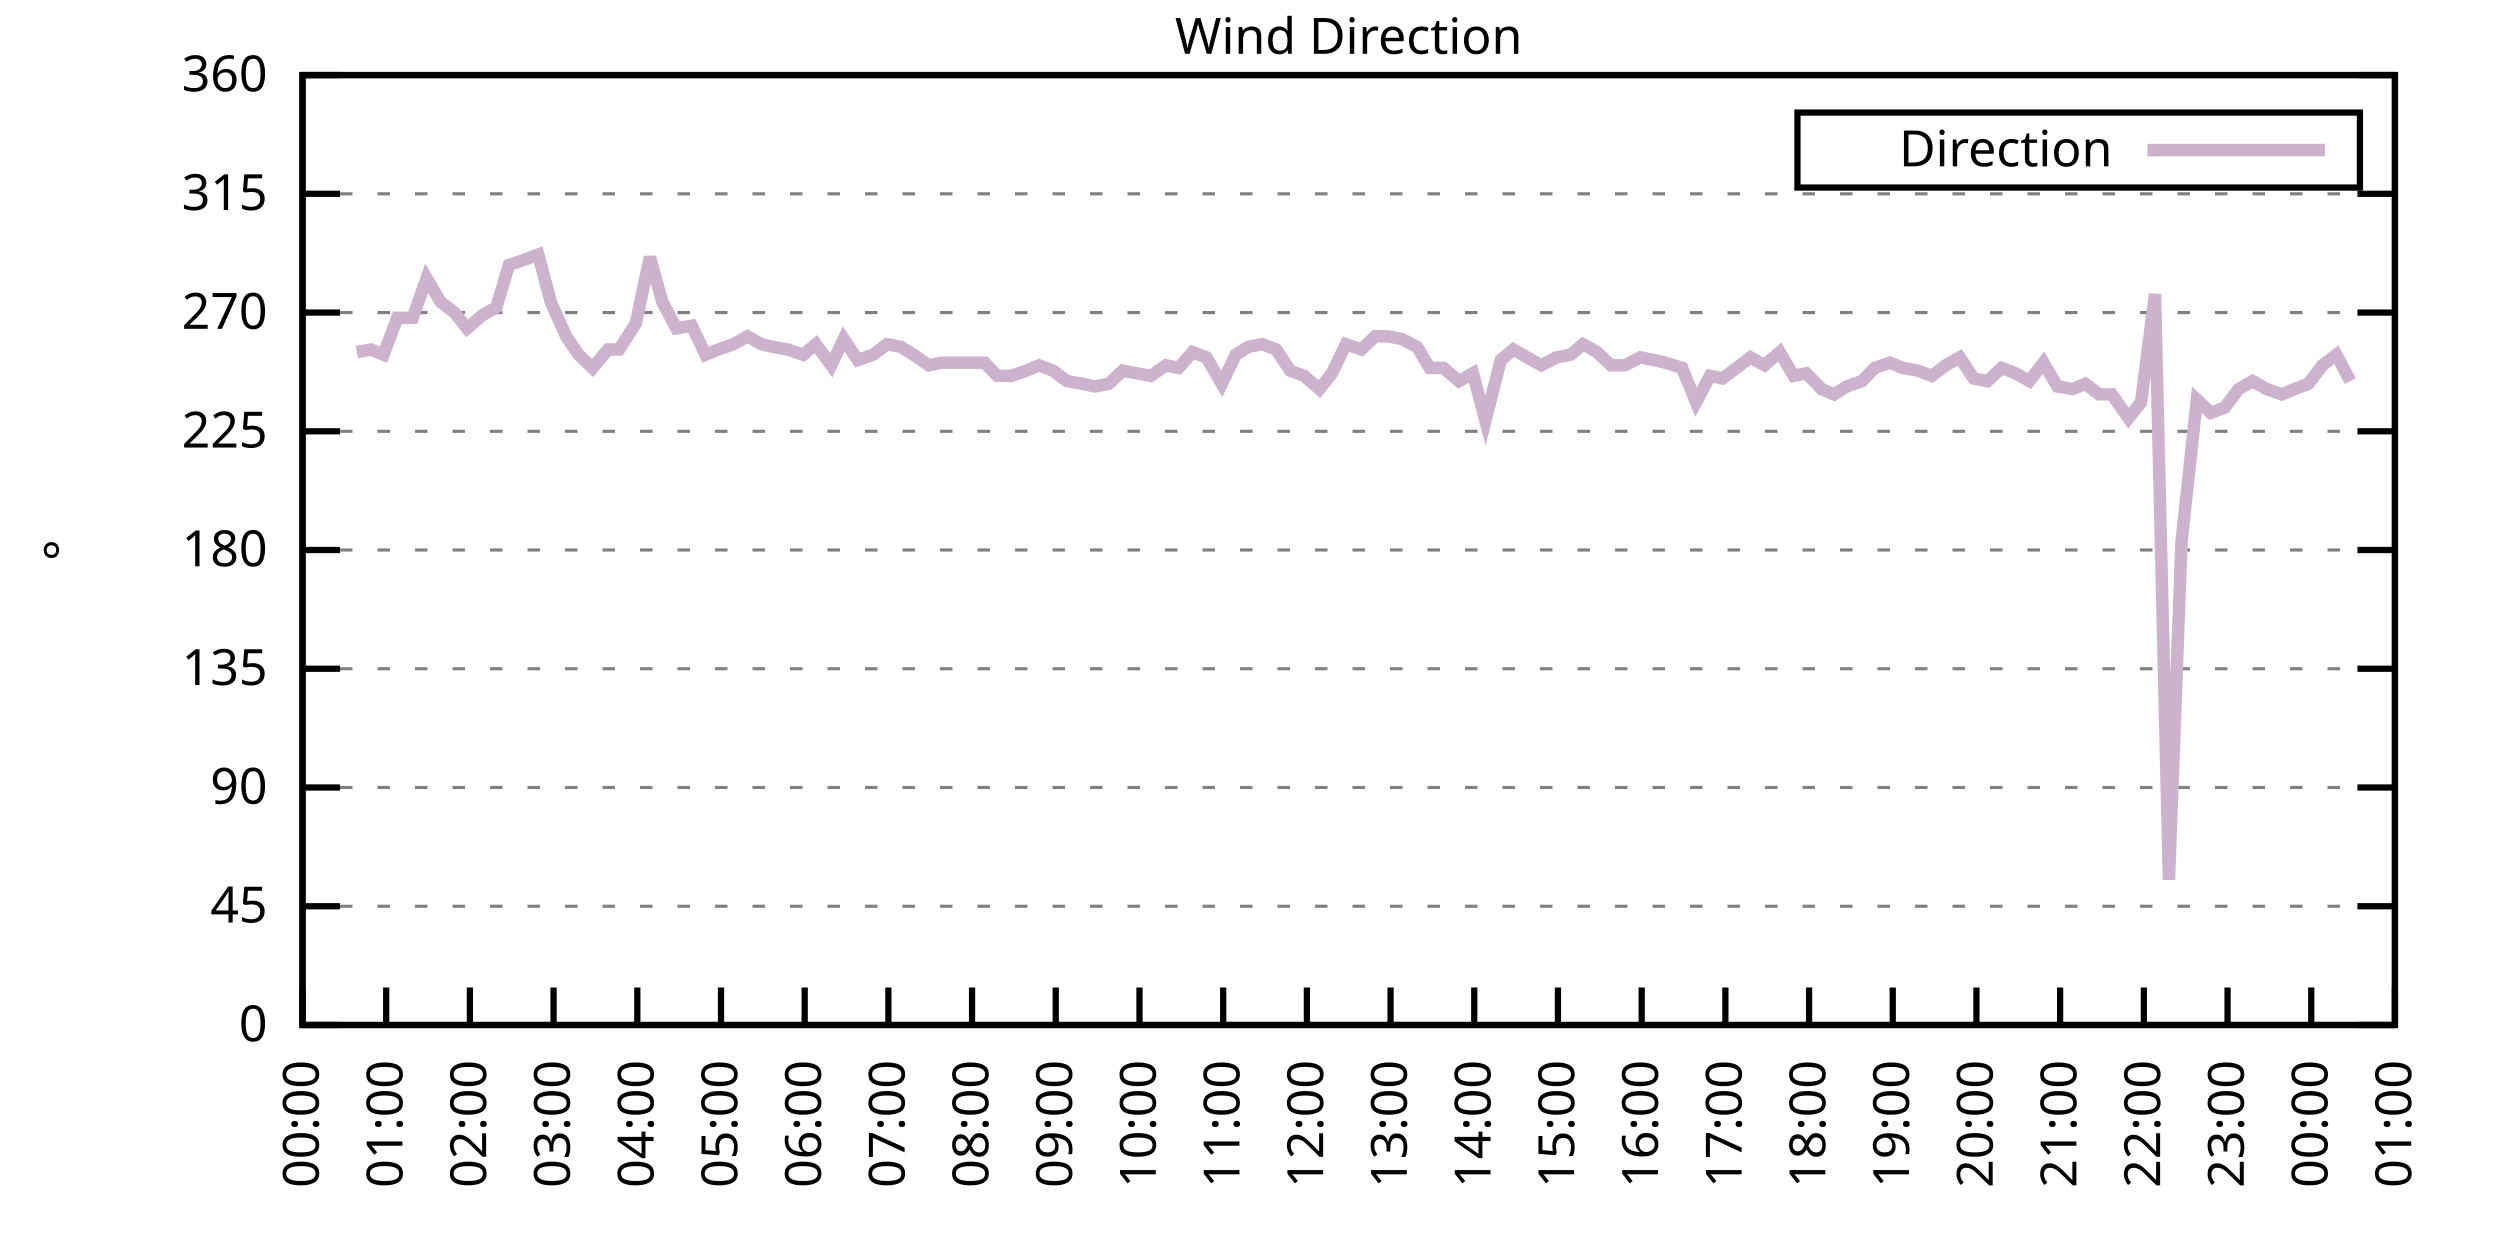
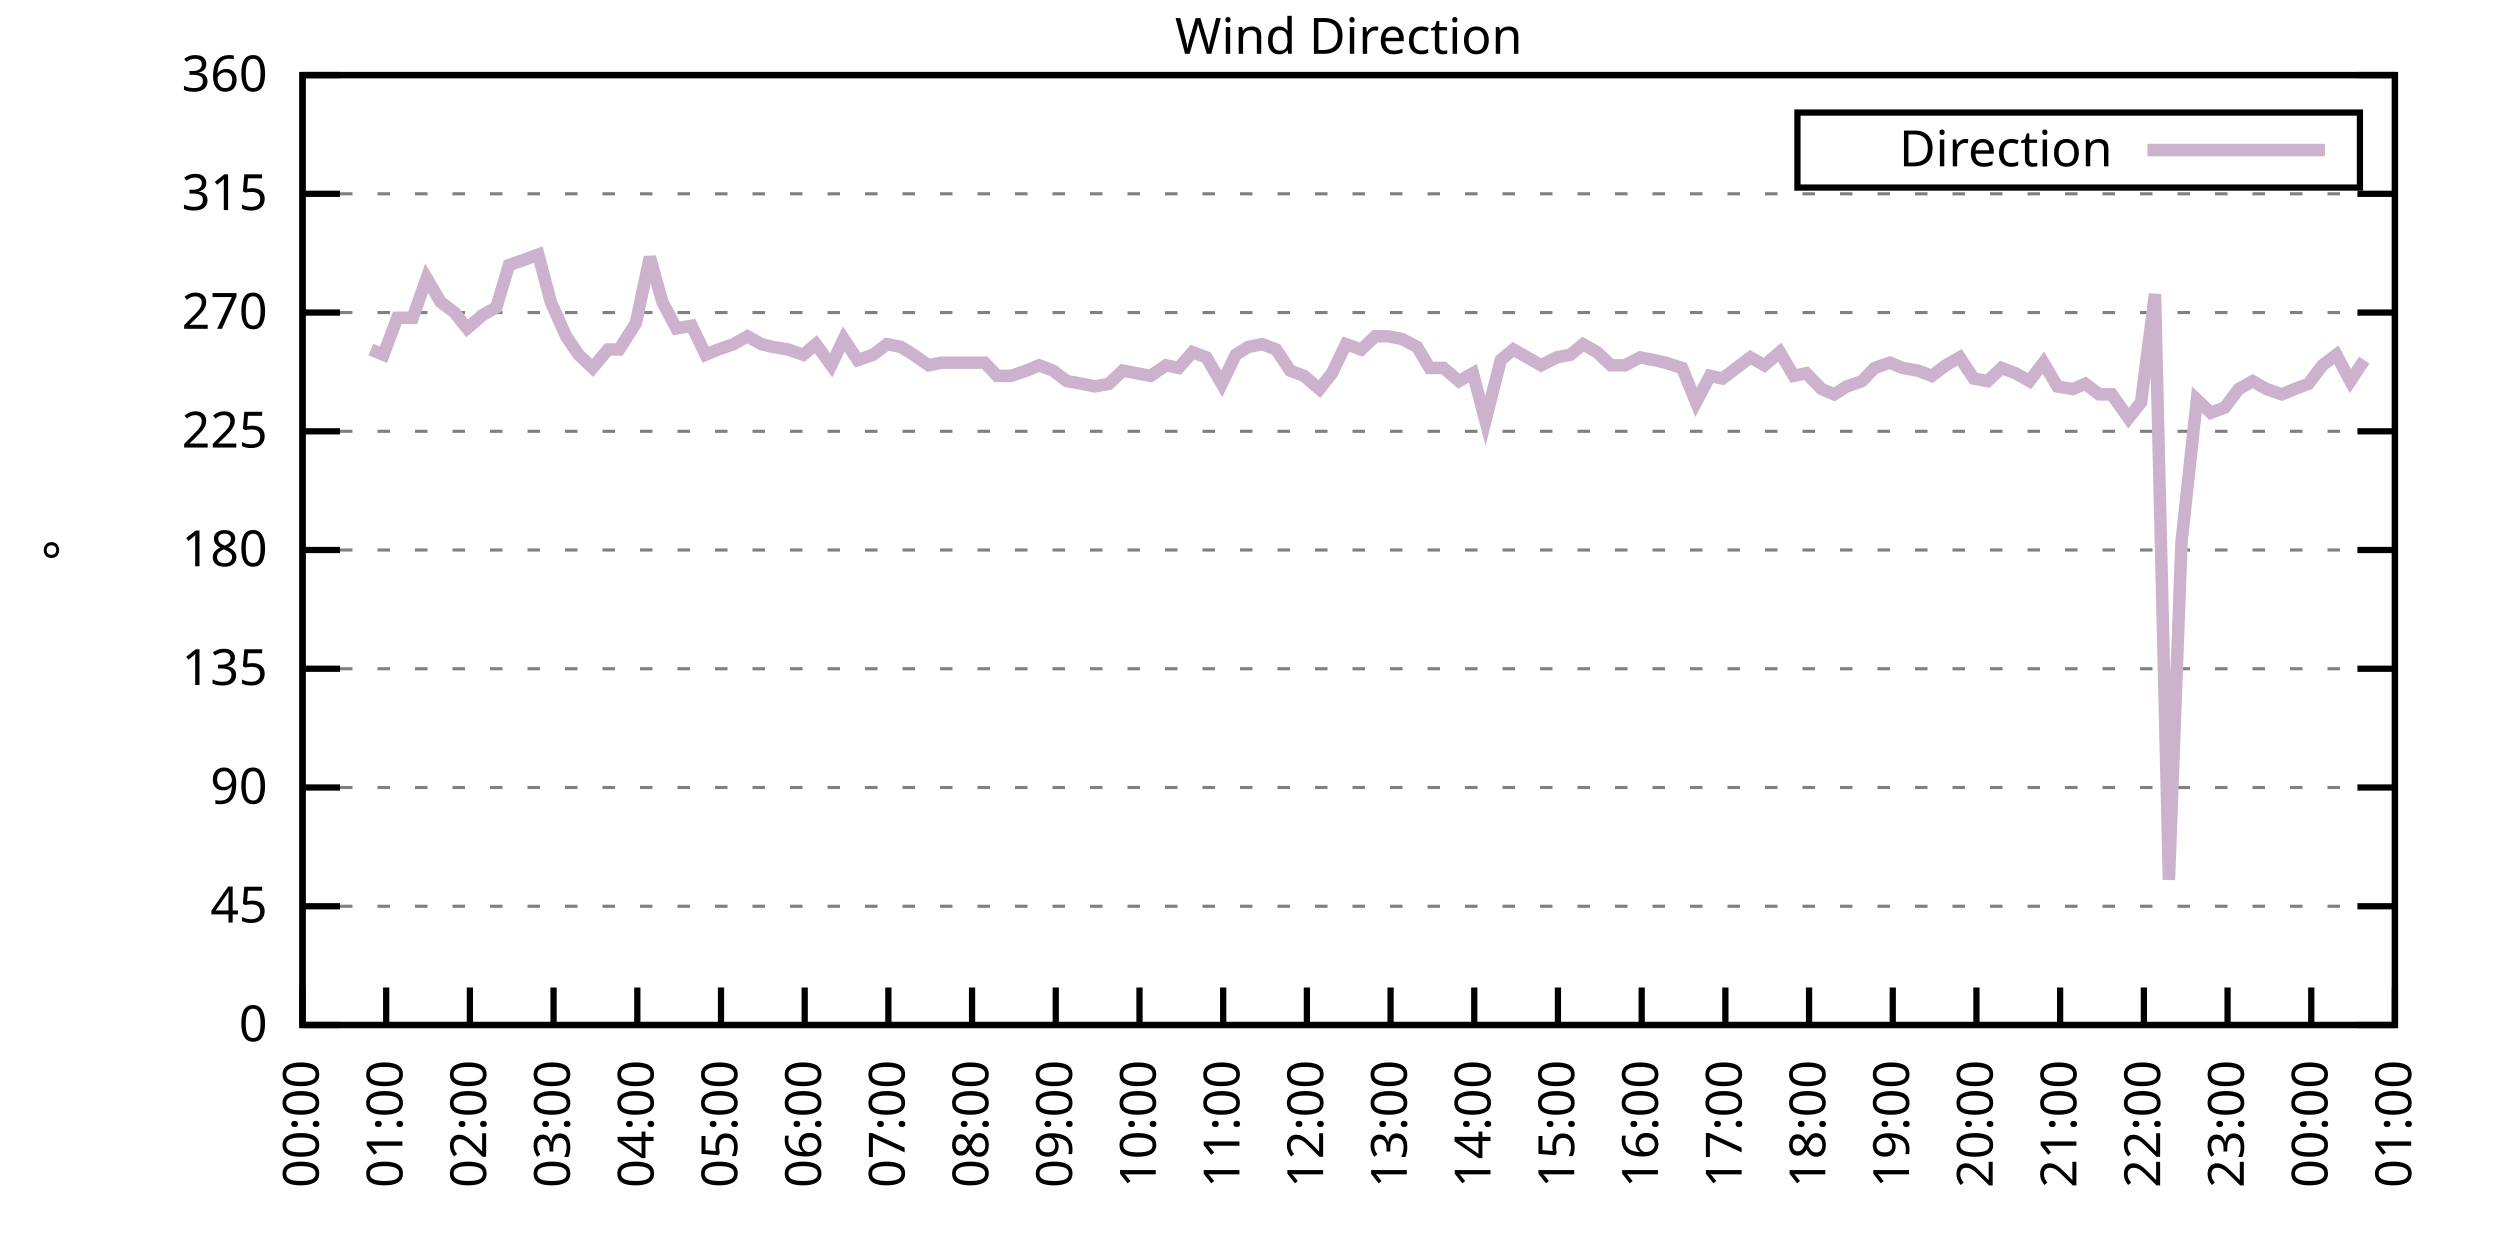
<svg xmlns="http://www.w3.org/2000/svg" xmlns:xlink="http://www.w3.org/1999/xlink" width="400" height="200" viewBox="0 0 400 200">
  <g id="gnuplot_canvas">
    <rect x="0" y="0" width="400" height="200" fill="none" />
    <defs>
      <circle id="gpDot" r="0.5" stroke-width="0.5" stroke="currentColor" />
      <path id="gpPt0" stroke-width="0.333" stroke="currentColor" d="M-1,0 h2 M0,-1 v2" />
      <path id="gpPt1" stroke-width="0.333" stroke="currentColor" d="M-1,-1 L1,1 M1,-1 L-1,1" />
      <path id="gpPt2" stroke-width="0.333" stroke="currentColor" d="M-1,0 L1,0 M0,-1 L0,1 M-1,-1 L1,1 M-1,1 L1,-1" />
      <rect id="gpPt3" stroke-width="0.333" stroke="currentColor" x="-1" y="-1" width="2" height="2" />
      <rect id="gpPt4" stroke-width="0.333" stroke="currentColor" fill="currentColor" x="-1" y="-1" width="2" height="2" />
      <circle id="gpPt5" stroke-width="0.333" stroke="currentColor" cx="0" cy="0" r="1" />
      <use xlink:href="#gpPt5" id="gpPt6" fill="currentColor" stroke="none" />
      <path id="gpPt7" stroke-width="0.333" stroke="currentColor" d="M0,-1.33 L-1.33,0.67 L1.33,0.67 z" />
      <use xlink:href="#gpPt7" id="gpPt8" fill="currentColor" stroke="none" />
      <use xlink:href="#gpPt7" id="gpPt9" stroke="currentColor" transform="rotate(180)" />
      <use xlink:href="#gpPt9" id="gpPt10" fill="currentColor" stroke="none" />
      <use xlink:href="#gpPt3" id="gpPt11" stroke="currentColor" transform="rotate(45)" />
      <use xlink:href="#gpPt11" id="gpPt12" fill="currentColor" stroke="none" />
      <path id="gpPt13" stroke-width="0.333" stroke="currentColor" d="M0,1.330 L1.265,0.411 L0.782,-1.067 L-0.782,-1.076 L-1.265,0.411 z" />
      <use xlink:href="#gpPt13" id="gpPt14" fill="currentColor" stroke="none" />
      <filter id="textbox" filterUnits="objectBoundingBox" x="0" y="0" height="1" width="1">
        <feFlood flood-color="white" flood-opacity="1" result="bgnd" />
        <feComposite in="SourceGraphic" in2="bgnd" operator="atop" />
      </filter>
      <filter id="greybox" filterUnits="objectBoundingBox" x="0" y="0" height="1" width="1">
        <feFlood flood-color="lightgrey" flood-opacity="1" result="grey" />
        <feComposite in="SourceGraphic" in2="grey" operator="atop" />
      </filter>
    </defs>
    <g fill="none" color="white" stroke="currentColor" stroke-width="1.00" stroke-linecap="butt" stroke-linejoin="miter">
</g>
    <g fill="none" color="black" stroke="currentColor" stroke-width="1.00" stroke-linecap="butt" stroke-linejoin="miter">
      <g stroke="none" shape-rendering="crispEdges">
        <polygon fill="rgb(255, 255, 255)" points="48.40,164.00 383.18,164.00 383.18,12.02 48.40,12.02 " />
      </g>
    </g>
    <g fill="none" color="black" stroke="currentColor" stroke-width="1.00" stroke-linecap="butt" stroke-linejoin="miter">
</g>
    <g fill="none" color="black" stroke="black" stroke-width="0.50" stroke-linecap="butt" stroke-linejoin="miter">
</g>
    <g fill="none" color="gray" stroke="currentColor" stroke-width="0.50" stroke-linecap="butt" stroke-linejoin="miter">
      <path stroke="gray" stroke-dasharray="2,4" class="gridline" d="M48.40,164.00 L383.19,164.00  " />
    </g>
    <g fill="none" color="gray" stroke="gray" stroke-width="1.00" stroke-linecap="butt" stroke-linejoin="miter">
</g>
    <g fill="none" color="black" stroke="currentColor" stroke-width="1.00" stroke-linecap="butt" stroke-linejoin="miter">
      <path stroke="black" d="M48.40,164.00 L54.40,164.00 M383.19,164.00 L377.19,164.00  " />
      <g transform="translate(42.80,166.60)" stroke="none" fill="black" font-family="Sans" font-size="8.00" text-anchor="end">
        <text>
          <tspan font-family="Sans"> 0</tspan>
        </text>
      </g>
    </g>
    <g fill="none" color="black" stroke="currentColor" stroke-width="1.00" stroke-linecap="butt" stroke-linejoin="miter">
</g>
    <g fill="none" color="black" stroke="black" stroke-width="0.50" stroke-linecap="butt" stroke-linejoin="miter">
</g>
    <g fill="none" color="gray" stroke="currentColor" stroke-width="0.50" stroke-linecap="butt" stroke-linejoin="miter">
      <path stroke="gray" stroke-dasharray="2,4" class="gridline" d="M48.40,145.00 L383.19,145.00  " />
    </g>
    <g fill="none" color="gray" stroke="gray" stroke-width="1.00" stroke-linecap="butt" stroke-linejoin="miter">
</g>
    <g fill="none" color="black" stroke="currentColor" stroke-width="1.00" stroke-linecap="butt" stroke-linejoin="miter">
      <path stroke="black" d="M48.40,145.00 L54.40,145.00 M383.19,145.00 L377.19,145.00  " />
      <g transform="translate(42.80,147.60)" stroke="none" fill="black" font-family="Sans" font-size="8.00" text-anchor="end">
        <text>
          <tspan font-family="Sans"> 45</tspan>
        </text>
      </g>
    </g>
    <g fill="none" color="black" stroke="currentColor" stroke-width="1.00" stroke-linecap="butt" stroke-linejoin="miter">
</g>
    <g fill="none" color="black" stroke="black" stroke-width="0.50" stroke-linecap="butt" stroke-linejoin="miter">
</g>
    <g fill="none" color="gray" stroke="currentColor" stroke-width="0.50" stroke-linecap="butt" stroke-linejoin="miter">
      <path stroke="gray" stroke-dasharray="2,4" class="gridline" d="M48.40,126.00 L383.19,126.00  " />
    </g>
    <g fill="none" color="gray" stroke="gray" stroke-width="1.00" stroke-linecap="butt" stroke-linejoin="miter">
</g>
    <g fill="none" color="black" stroke="currentColor" stroke-width="1.00" stroke-linecap="butt" stroke-linejoin="miter">
      <path stroke="black" d="M48.40,126.00 L54.40,126.00 M383.19,126.00 L377.19,126.00  " />
      <g transform="translate(42.80,128.60)" stroke="none" fill="black" font-family="Sans" font-size="8.00" text-anchor="end">
        <text>
          <tspan font-family="Sans"> 90</tspan>
        </text>
      </g>
    </g>
    <g fill="none" color="black" stroke="currentColor" stroke-width="1.00" stroke-linecap="butt" stroke-linejoin="miter">
</g>
    <g fill="none" color="black" stroke="black" stroke-width="0.50" stroke-linecap="butt" stroke-linejoin="miter">
</g>
    <g fill="none" color="gray" stroke="currentColor" stroke-width="0.50" stroke-linecap="butt" stroke-linejoin="miter">
      <path stroke="gray" stroke-dasharray="2,4" class="gridline" d="M48.40,107.00 L383.19,107.00  " />
    </g>
    <g fill="none" color="gray" stroke="gray" stroke-width="1.00" stroke-linecap="butt" stroke-linejoin="miter">
</g>
    <g fill="none" color="black" stroke="currentColor" stroke-width="1.00" stroke-linecap="butt" stroke-linejoin="miter">
      <path stroke="black" d="M48.40,107.00 L54.40,107.00 M383.19,107.00 L377.19,107.00  " />
      <g transform="translate(42.80,109.60)" stroke="none" fill="black" font-family="Sans" font-size="8.00" text-anchor="end">
        <text>
          <tspan font-family="Sans"> 135</tspan>
        </text>
      </g>
    </g>
    <g fill="none" color="black" stroke="currentColor" stroke-width="1.00" stroke-linecap="butt" stroke-linejoin="miter">
</g>
    <g fill="none" color="black" stroke="black" stroke-width="0.50" stroke-linecap="butt" stroke-linejoin="miter">
</g>
    <g fill="none" color="gray" stroke="currentColor" stroke-width="0.50" stroke-linecap="butt" stroke-linejoin="miter">
      <path stroke="gray" stroke-dasharray="2,4" class="gridline" d="M48.40,88.00 L383.19,88.00  " />
    </g>
    <g fill="none" color="gray" stroke="gray" stroke-width="1.00" stroke-linecap="butt" stroke-linejoin="miter">
</g>
    <g fill="none" color="black" stroke="currentColor" stroke-width="1.00" stroke-linecap="butt" stroke-linejoin="miter">
      <path stroke="black" d="M48.40,88.00 L54.40,88.00 M383.19,88.00 L377.19,88.00  " />
      <g transform="translate(42.80,90.60)" stroke="none" fill="black" font-family="Sans" font-size="8.00" text-anchor="end">
        <text>
          <tspan font-family="Sans"> 180</tspan>
        </text>
      </g>
    </g>
    <g fill="none" color="black" stroke="currentColor" stroke-width="1.00" stroke-linecap="butt" stroke-linejoin="miter">
</g>
    <g fill="none" color="black" stroke="black" stroke-width="0.50" stroke-linecap="butt" stroke-linejoin="miter">
</g>
    <g fill="none" color="gray" stroke="currentColor" stroke-width="0.50" stroke-linecap="butt" stroke-linejoin="miter">
      <path stroke="gray" stroke-dasharray="2,4" class="gridline" d="M48.40,69.01 L383.19,69.01  " />
    </g>
    <g fill="none" color="gray" stroke="gray" stroke-width="1.00" stroke-linecap="butt" stroke-linejoin="miter">
</g>
    <g fill="none" color="black" stroke="currentColor" stroke-width="1.00" stroke-linecap="butt" stroke-linejoin="miter">
      <path stroke="black" d="M48.40,69.01 L54.40,69.01 M383.19,69.01 L377.19,69.01  " />
      <g transform="translate(42.80,71.61)" stroke="none" fill="black" font-family="Sans" font-size="8.00" text-anchor="end">
        <text>
          <tspan font-family="Sans"> 225</tspan>
        </text>
      </g>
    </g>
    <g fill="none" color="black" stroke="currentColor" stroke-width="1.00" stroke-linecap="butt" stroke-linejoin="miter">
</g>
    <g fill="none" color="black" stroke="black" stroke-width="0.50" stroke-linecap="butt" stroke-linejoin="miter">
</g>
    <g fill="none" color="gray" stroke="currentColor" stroke-width="0.50" stroke-linecap="butt" stroke-linejoin="miter">
      <path stroke="gray" stroke-dasharray="2,4" class="gridline" d="M48.40,50.01 L383.19,50.01  " />
    </g>
    <g fill="none" color="gray" stroke="gray" stroke-width="1.00" stroke-linecap="butt" stroke-linejoin="miter">
</g>
    <g fill="none" color="black" stroke="currentColor" stroke-width="1.00" stroke-linecap="butt" stroke-linejoin="miter">
      <path stroke="black" d="M48.40,50.01 L54.40,50.01 M383.19,50.01 L377.19,50.01  " />
      <g transform="translate(42.80,52.61)" stroke="none" fill="black" font-family="Sans" font-size="8.00" text-anchor="end">
        <text>
          <tspan font-family="Sans"> 270</tspan>
        </text>
      </g>
    </g>
    <g fill="none" color="black" stroke="currentColor" stroke-width="1.00" stroke-linecap="butt" stroke-linejoin="miter">
</g>
    <g fill="none" color="black" stroke="black" stroke-width="0.50" stroke-linecap="butt" stroke-linejoin="miter">
</g>
    <g fill="none" color="gray" stroke="currentColor" stroke-width="0.50" stroke-linecap="butt" stroke-linejoin="miter">
      <path stroke="gray" stroke-dasharray="2,4" class="gridline" d="M48.40,31.01 L383.19,31.01  " />
    </g>
    <g fill="none" color="gray" stroke="gray" stroke-width="1.00" stroke-linecap="butt" stroke-linejoin="miter">
</g>
    <g fill="none" color="black" stroke="currentColor" stroke-width="1.00" stroke-linecap="butt" stroke-linejoin="miter">
      <path stroke="black" d="M48.40,31.01 L54.40,31.01 M383.19,31.01 L377.19,31.01  " />
      <g transform="translate(42.80,33.61)" stroke="none" fill="black" font-family="Sans" font-size="8.00" text-anchor="end">
        <text>
          <tspan font-family="Sans"> 315</tspan>
        </text>
      </g>
    </g>
    <g fill="none" color="black" stroke="currentColor" stroke-width="1.00" stroke-linecap="butt" stroke-linejoin="miter">
</g>
    <g fill="none" color="black" stroke="black" stroke-width="0.50" stroke-linecap="butt" stroke-linejoin="miter">
</g>
    <g fill="none" color="gray" stroke="currentColor" stroke-width="0.50" stroke-linecap="butt" stroke-linejoin="miter">
      <path stroke="gray" stroke-dasharray="2,4" class="gridline" d="M48.40,12.01 L383.19,12.01  " />
    </g>
    <g fill="none" color="gray" stroke="gray" stroke-width="1.00" stroke-linecap="butt" stroke-linejoin="miter">
</g>
    <g fill="none" color="black" stroke="currentColor" stroke-width="1.00" stroke-linecap="butt" stroke-linejoin="miter">
      <path stroke="black" d="M48.40,12.01 L54.40,12.01 M383.19,12.01 L377.19,12.01  " />
      <g transform="translate(42.80,14.61)" stroke="none" fill="black" font-family="Sans" font-size="8.00" text-anchor="end">
        <text>
          <tspan font-family="Sans"> 360</tspan>
        </text>
      </g>
    </g>
    <g fill="none" color="black" stroke="currentColor" stroke-width="1.00" stroke-linecap="butt" stroke-linejoin="miter">
      <path stroke="black" d="M48.40,164.00 L48.40,158.00  " />
      <g transform="translate(51.00,169.60) rotate(270.00)" stroke="none" fill="black" font-family="Sans" font-size="8.00" text-anchor="end">
        <text>
          <tspan font-family="Sans">00:00</tspan>
        </text>
      </g>
    </g>
    <g fill="none" color="black" stroke="currentColor" stroke-width="1.00" stroke-linecap="butt" stroke-linejoin="miter">
      <path stroke="black" d="M61.79,164.00 L61.79,158.00  " />
      <g transform="translate(64.39,169.60) rotate(270.00)" stroke="none" fill="black" font-family="Sans" font-size="8.00" text-anchor="end">
        <text>
          <tspan font-family="Sans">01:00</tspan>
        </text>
      </g>
    </g>
    <g fill="none" color="black" stroke="currentColor" stroke-width="1.00" stroke-linecap="butt" stroke-linejoin="miter">
      <path stroke="black" d="M75.18,164.00 L75.18,158.00  " />
      <g transform="translate(77.78,169.60) rotate(270.00)" stroke="none" fill="black" font-family="Sans" font-size="8.00" text-anchor="end">
        <text>
          <tspan font-family="Sans">02:00</tspan>
        </text>
      </g>
    </g>
    <g fill="none" color="black" stroke="currentColor" stroke-width="1.00" stroke-linecap="butt" stroke-linejoin="miter">
      <path stroke="black" d="M88.57,164.00 L88.57,158.00  " />
      <g transform="translate(91.17,169.60) rotate(270.00)" stroke="none" fill="black" font-family="Sans" font-size="8.00" text-anchor="end">
        <text>
          <tspan font-family="Sans">03:00</tspan>
        </text>
      </g>
    </g>
    <g fill="none" color="black" stroke="currentColor" stroke-width="1.00" stroke-linecap="butt" stroke-linejoin="miter">
      <path stroke="black" d="M101.97,164.00 L101.97,158.00  " />
      <g transform="translate(104.57,169.60) rotate(270.00)" stroke="none" fill="black" font-family="Sans" font-size="8.00" text-anchor="end">
        <text>
          <tspan font-family="Sans">04:00</tspan>
        </text>
      </g>
    </g>
    <g fill="none" color="black" stroke="currentColor" stroke-width="1.00" stroke-linecap="butt" stroke-linejoin="miter">
      <path stroke="black" d="M115.36,164.00 L115.36,158.00  " />
      <g transform="translate(117.96,169.60) rotate(270.00)" stroke="none" fill="black" font-family="Sans" font-size="8.00" text-anchor="end">
        <text>
          <tspan font-family="Sans">05:00</tspan>
        </text>
      </g>
    </g>
    <g fill="none" color="black" stroke="currentColor" stroke-width="1.00" stroke-linecap="butt" stroke-linejoin="miter">
      <path stroke="black" d="M128.75,164.00 L128.75,158.00  " />
      <g transform="translate(131.35,169.60) rotate(270.00)" stroke="none" fill="black" font-family="Sans" font-size="8.00" text-anchor="end">
        <text>
          <tspan font-family="Sans">06:00</tspan>
        </text>
      </g>
    </g>
    <g fill="none" color="black" stroke="currentColor" stroke-width="1.00" stroke-linecap="butt" stroke-linejoin="miter">
      <path stroke="black" d="M142.14,164.00 L142.14,158.00  " />
      <g transform="translate(144.74,169.60) rotate(270.00)" stroke="none" fill="black" font-family="Sans" font-size="8.00" text-anchor="end">
        <text>
          <tspan font-family="Sans">07:00</tspan>
        </text>
      </g>
    </g>
    <g fill="none" color="black" stroke="currentColor" stroke-width="1.00" stroke-linecap="butt" stroke-linejoin="miter">
      <path stroke="black" d="M155.53,164.00 L155.53,158.00  " />
      <g transform="translate(158.13,169.60) rotate(270.00)" stroke="none" fill="black" font-family="Sans" font-size="8.00" text-anchor="end">
        <text>
          <tspan font-family="Sans">08:00</tspan>
        </text>
      </g>
    </g>
    <g fill="none" color="black" stroke="currentColor" stroke-width="1.00" stroke-linecap="butt" stroke-linejoin="miter">
      <path stroke="black" d="M168.92,164.00 L168.92,158.00  " />
      <g transform="translate(171.52,169.60) rotate(270.00)" stroke="none" fill="black" font-family="Sans" font-size="8.00" text-anchor="end">
        <text>
          <tspan font-family="Sans">09:00</tspan>
        </text>
      </g>
    </g>
    <g fill="none" color="black" stroke="currentColor" stroke-width="1.00" stroke-linecap="butt" stroke-linejoin="miter">
      <path stroke="black" d="M182.32,164.00 L182.32,158.00  " />
      <g transform="translate(184.92,169.60) rotate(270.00)" stroke="none" fill="black" font-family="Sans" font-size="8.00" text-anchor="end">
        <text>
          <tspan font-family="Sans">10:00</tspan>
        </text>
      </g>
    </g>
    <g fill="none" color="black" stroke="currentColor" stroke-width="1.00" stroke-linecap="butt" stroke-linejoin="miter">
      <path stroke="black" d="M195.71,164.00 L195.71,158.00  " />
      <g transform="translate(198.31,169.60) rotate(270.00)" stroke="none" fill="black" font-family="Sans" font-size="8.00" text-anchor="end">
        <text>
          <tspan font-family="Sans">11:00</tspan>
        </text>
      </g>
    </g>
    <g fill="none" color="black" stroke="currentColor" stroke-width="1.00" stroke-linecap="butt" stroke-linejoin="miter">
      <path stroke="black" d="M209.10,164.00 L209.10,158.00  " />
      <g transform="translate(211.70,169.60) rotate(270.00)" stroke="none" fill="black" font-family="Sans" font-size="8.00" text-anchor="end">
        <text>
          <tspan font-family="Sans">12:00</tspan>
        </text>
      </g>
    </g>
    <g fill="none" color="black" stroke="currentColor" stroke-width="1.00" stroke-linecap="butt" stroke-linejoin="miter">
      <path stroke="black" d="M222.49,164.00 L222.49,158.00  " />
      <g transform="translate(225.09,169.60) rotate(270.00)" stroke="none" fill="black" font-family="Sans" font-size="8.00" text-anchor="end">
        <text>
          <tspan font-family="Sans">13:00</tspan>
        </text>
      </g>
    </g>
    <g fill="none" color="black" stroke="currentColor" stroke-width="1.00" stroke-linecap="butt" stroke-linejoin="miter">
      <path stroke="black" d="M235.88,164.00 L235.88,158.00  " />
      <g transform="translate(238.48,169.60) rotate(270.00)" stroke="none" fill="black" font-family="Sans" font-size="8.00" text-anchor="end">
        <text>
          <tspan font-family="Sans">14:00</tspan>
        </text>
      </g>
    </g>
    <g fill="none" color="black" stroke="currentColor" stroke-width="1.00" stroke-linecap="butt" stroke-linejoin="miter">
      <path stroke="black" d="M249.27,164.00 L249.27,158.00  " />
      <g transform="translate(251.87,169.60) rotate(270.00)" stroke="none" fill="black" font-family="Sans" font-size="8.00" text-anchor="end">
        <text>
          <tspan font-family="Sans">15:00</tspan>
        </text>
      </g>
    </g>
    <g fill="none" color="black" stroke="currentColor" stroke-width="1.00" stroke-linecap="butt" stroke-linejoin="miter">
      <path stroke="black" d="M262.67,164.00 L262.67,158.00  " />
      <g transform="translate(265.27,169.60) rotate(270.00)" stroke="none" fill="black" font-family="Sans" font-size="8.00" text-anchor="end">
        <text>
          <tspan font-family="Sans">16:00</tspan>
        </text>
      </g>
    </g>
    <g fill="none" color="black" stroke="currentColor" stroke-width="1.00" stroke-linecap="butt" stroke-linejoin="miter">
      <path stroke="black" d="M276.06,164.00 L276.06,158.00  " />
      <g transform="translate(278.66,169.60) rotate(270.00)" stroke="none" fill="black" font-family="Sans" font-size="8.00" text-anchor="end">
        <text>
          <tspan font-family="Sans">17:00</tspan>
        </text>
      </g>
    </g>
    <g fill="none" color="black" stroke="currentColor" stroke-width="1.00" stroke-linecap="butt" stroke-linejoin="miter">
      <path stroke="black" d="M289.45,164.00 L289.45,158.00  " />
      <g transform="translate(292.05,169.60) rotate(270.00)" stroke="none" fill="black" font-family="Sans" font-size="8.00" text-anchor="end">
        <text>
          <tspan font-family="Sans">18:00</tspan>
        </text>
      </g>
    </g>
    <g fill="none" color="black" stroke="currentColor" stroke-width="1.00" stroke-linecap="butt" stroke-linejoin="miter">
      <path stroke="black" d="M302.84,164.00 L302.84,158.00  " />
      <g transform="translate(305.44,169.60) rotate(270.00)" stroke="none" fill="black" font-family="Sans" font-size="8.00" text-anchor="end">
        <text>
          <tspan font-family="Sans">19:00</tspan>
        </text>
      </g>
    </g>
    <g fill="none" color="black" stroke="currentColor" stroke-width="1.00" stroke-linecap="butt" stroke-linejoin="miter">
      <path stroke="black" d="M316.23,164.00 L316.23,158.00  " />
      <g transform="translate(318.83,169.60) rotate(270.00)" stroke="none" fill="black" font-family="Sans" font-size="8.00" text-anchor="end">
        <text>
          <tspan font-family="Sans">20:00</tspan>
        </text>
      </g>
    </g>
    <g fill="none" color="black" stroke="currentColor" stroke-width="1.00" stroke-linecap="butt" stroke-linejoin="miter">
      <path stroke="black" d="M329.62,164.00 L329.62,158.00  " />
      <g transform="translate(332.22,169.60) rotate(270.00)" stroke="none" fill="black" font-family="Sans" font-size="8.00" text-anchor="end">
        <text>
          <tspan font-family="Sans">21:00</tspan>
        </text>
      </g>
    </g>
    <g fill="none" color="black" stroke="currentColor" stroke-width="1.00" stroke-linecap="butt" stroke-linejoin="miter">
      <path stroke="black" d="M343.02,164.00 L343.02,158.00  " />
      <g transform="translate(345.62,169.60) rotate(270.00)" stroke="none" fill="black" font-family="Sans" font-size="8.00" text-anchor="end">
        <text>
          <tspan font-family="Sans">22:00</tspan>
        </text>
      </g>
    </g>
    <g fill="none" color="black" stroke="currentColor" stroke-width="1.00" stroke-linecap="butt" stroke-linejoin="miter">
      <path stroke="black" d="M356.41,164.00 L356.41,158.00  " />
      <g transform="translate(359.01,169.60) rotate(270.00)" stroke="none" fill="black" font-family="Sans" font-size="8.00" text-anchor="end">
        <text>
          <tspan font-family="Sans">23:00</tspan>
        </text>
      </g>
    </g>
    <g fill="none" color="black" stroke="currentColor" stroke-width="1.00" stroke-linecap="butt" stroke-linejoin="miter">
      <path stroke="black" d="M369.80,164.00 L369.80,158.00  " />
      <g transform="translate(372.40,169.60) rotate(270.00)" stroke="none" fill="black" font-family="Sans" font-size="8.00" text-anchor="end">
        <text>
          <tspan font-family="Sans">00:00</tspan>
        </text>
      </g>
    </g>
    <g fill="none" color="black" stroke="currentColor" stroke-width="1.00" stroke-linecap="butt" stroke-linejoin="miter">
      <path stroke="black" d="M383.19,164.00 L383.19,158.00  " />
      <g transform="translate(385.79,169.60) rotate(270.00)" stroke="none" fill="black" font-family="Sans" font-size="8.00" text-anchor="end">
        <text>
          <tspan font-family="Sans">01:00</tspan>
        </text>
      </g>
    </g>
    <g fill="none" color="black" stroke="currentColor" stroke-width="1.00" stroke-linecap="butt" stroke-linejoin="miter">
</g>
    <g fill="none" color="black" stroke="currentColor" stroke-width="1.00" stroke-linecap="butt" stroke-linejoin="miter">
      <path stroke="black" d="M48.40,12.01 L48.40,164.00 L383.19,164.00 L383.19,12.01 L48.40,12.01 Z  " />
    </g>
    <g fill="none" color="black" stroke="currentColor" stroke-width="1.00" stroke-linecap="butt" stroke-linejoin="miter">
</g>
    <g fill="none" color="black" stroke="currentColor" stroke-width="1.00" stroke-linecap="butt" stroke-linejoin="miter">
      <path stroke="black" d="M287.59,30.01 L287.59,18.01 L377.59,18.01 L377.59,30.01 L287.59,30.01 Z  " />
    </g>
    <g id="Wind_direction_plot_1">
      <g fill="none" color="white" stroke="black" stroke-width="2.00" stroke-linecap="butt" stroke-linejoin="miter">
</g>
      <g fill="none" color="black" stroke="currentColor" stroke-width="2.00" stroke-linecap="butt" stroke-linejoin="miter">
        <g transform="translate(337.99,26.61)" stroke="none" fill="black" font-family="Sans" font-size="8.00" text-anchor="end">
          <text>
            <tspan font-family="Sans">Direction</tspan>
          </text>
        </g>
      </g>
      <g fill="none" color="black" stroke="currentColor" stroke-width="2.00" stroke-linecap="butt" stroke-linejoin="miter">
-         <path stroke="rgb(204, 178, 204)" d="M343.59,24.01 L371.99,24.01 M57.10,56.34 L59.34,55.92 L61.35,56.76 L63.58,50.85 L66.03,50.85 L68.26,44.52   L70.50,48.32 L72.73,50.01 L74.74,52.54 L77.19,50.43 L79.42,49.16 L81.43,42.41 L83.89,41.56 L86.12,40.72   L88.13,48.32 L90.58,53.81 L92.59,56.76 L94.82,58.87 L97.28,55.92 L99.06,55.92 L101.74,51.70 L103.98,41.14   L105.98,48.32 L108.22,52.54 L110.67,52.12 L112.90,56.76 L114.91,55.92 L117.37,55.07 L119.60,53.81 L121.83,55.07   L123.62,55.50 L126.07,55.92 L128.53,56.76 L130.54,55.07 L132.99,58.45 L135.00,54.23 L137.23,57.61 L139.69,56.76   L141.92,55.07 L144.15,55.50 L146.16,56.76 L148.61,58.45 L150.62,58.03 L153.08,58.03 L155.31,58.03 L157.54,58.03   L159.55,60.14 L161.78,60.14 L164.24,59.30 L166.25,58.45 L168.48,59.30 L170.71,60.98 L173.17,61.41 L175.17,61.83   L177.41,61.41 L179.64,59.30 L181.87,59.72 L184.10,60.14 L186.56,58.45 L188.57,58.87 L190.80,56.34 L193.03,57.18   L195.48,61.41 L197.72,56.76 L199.73,55.50 L201.96,55.07 L204.19,55.92 L206.42,59.30 L208.65,60.14 L211.11,62.25   L213.12,59.72 L215.35,55.07 L217.80,55.92 L220.04,53.81 L222.04,53.81 L224.28,54.23 L226.73,55.50 L228.74,58.87   L230.97,58.87 L233.43,60.98 L235.66,59.72 L237.67,67.32 L240.12,57.61 L242.13,55.92 L244.36,57.18 L246.60,58.45   L249.05,57.18 L251.28,56.76 L253.29,55.07 L255.52,56.34 L257.76,58.45 L259.99,58.45 L262.44,57.18 L264.67,57.61   L266.46,58.03 L269.14,58.87 L271.37,64.36 L273.60,60.14 L275.61,60.56 L277.84,58.87 L280.07,57.18 L282.31,58.45   L284.76,56.34 L286.99,60.14 L289.00,59.72 L291.46,62.25 L293.47,63.10 L295.48,61.83 L297.93,60.98 L299.94,58.87   L302.39,58.03 L304.40,58.87 L306.86,59.30 L309.09,60.14 L311.32,58.45 L313.55,57.18 L315.79,60.56 L318.02,60.98   L320.25,58.87 L322.48,59.72 L324.71,60.98 L326.95,58.03 L329.18,61.83 L331.63,62.25 L333.64,61.41 L335.87,63.10   L337.88,63.10 L340.56,66.90 L342.57,64.36 L344.80,47.05 L347.03,140.78 L349.04,86.74 L351.50,63.94 L353.73,66.05   L355.96,65.21 L358.19,62.25 L360.42,60.98 L362.66,62.25 L365.11,63.10 L367.12,62.25 L369.35,61.41 L371.58,58.45   L373.82,56.76 L376.05,60.98  " />
+         <path stroke="rgb(204, 178, 204)" d="M343.59,24.01 L371.99,24.01 M59.34,55.92 L61.35,56.76 L63.58,50.85 L66.03,50.85 L68.26,44.52 L70.50,48.32   L72.73,50.01 L74.74,52.54 L77.19,50.43 L79.42,49.16 L81.43,42.41 L83.89,41.56 L86.12,40.72 L88.13,48.32   L90.58,53.81 L92.59,56.76 L94.82,58.87 L97.28,55.92 L99.06,55.92 L101.74,51.70 L103.98,41.14 L105.98,48.32   L108.22,52.54 L110.67,52.12 L112.90,56.76 L114.91,55.92 L117.37,55.07 L119.60,53.81 L121.83,55.07 L123.62,55.50   L126.07,55.92 L128.53,56.76 L130.54,55.07 L132.99,58.45 L135.00,54.23 L137.23,57.61 L139.69,56.76 L141.92,55.07   L144.15,55.50 L146.16,56.76 L148.61,58.45 L150.62,58.03 L153.08,58.03 L155.31,58.03 L157.54,58.03 L159.55,60.14   L161.78,60.14 L164.24,59.30 L166.25,58.45 L168.48,59.30 L170.71,60.98 L173.17,61.41 L175.17,61.83 L177.41,61.41   L179.64,59.30 L181.87,59.72 L184.10,60.14 L186.56,58.45 L188.57,58.87 L190.80,56.34 L193.03,57.18 L195.48,61.41   L197.72,56.76 L199.73,55.50 L201.96,55.07 L204.19,55.92 L206.42,59.30 L208.65,60.14 L211.11,62.25 L213.12,59.72   L215.35,55.07 L217.80,55.92 L220.04,53.81 L222.04,53.81 L224.28,54.23 L226.73,55.50 L228.74,58.87 L230.97,58.87   L233.43,60.98 L235.66,59.72 L237.67,67.32 L240.12,57.61 L242.13,55.92 L244.36,57.18 L246.60,58.45 L249.05,57.18   L251.28,56.76 L253.29,55.07 L255.52,56.34 L257.76,58.45 L259.99,58.45 L262.44,57.18 L264.67,57.61 L266.46,58.03   L269.14,58.87 L271.37,64.36 L273.60,60.14 L275.61,60.56 L277.84,58.87 L280.07,57.18 L282.31,58.45 L284.76,56.34   L286.99,60.14 L289.00,59.72 L291.46,62.25 L293.47,63.10 L295.48,61.83 L297.93,60.98 L299.94,58.87 L302.39,58.03   L304.40,58.87 L306.86,59.30 L309.09,60.14 L311.32,58.45 L313.55,57.18 L315.79,60.56 L318.02,60.98 L320.25,58.87   L322.48,59.72 L324.71,60.98 L326.95,58.03 L329.18,61.83 L331.63,62.25 L333.64,61.41 L335.87,63.10 L337.88,63.10   L340.56,66.90 L342.57,64.36 L344.80,47.05 L347.03,140.78 L349.04,86.74 L351.50,63.94 L353.73,66.05 L355.96,65.21   L358.19,62.25 L360.42,60.98 L362.66,62.25 L365.11,63.10 L367.12,62.25 L369.35,61.41 L371.58,58.45 L373.82,56.76   L376.05,60.98 L378.28,57.61  " />
      </g>
    </g>
    <g fill="none" color="black" stroke="currentColor" stroke-width="2.00" stroke-linecap="butt" stroke-linejoin="miter">
</g>
    <g fill="none" color="black" stroke="black" stroke-width="1.00" stroke-linecap="butt" stroke-linejoin="miter">
</g>
    <g fill="none" color="black" stroke="currentColor" stroke-width="1.00" stroke-linecap="butt" stroke-linejoin="miter">
      <path stroke="black" d="M48.40,12.01 L48.40,164.00 L383.19,164.00 L383.19,12.01 L48.40,12.01 Z  " />
      <g transform="translate(12.80,88.01) rotate(270.00)" stroke="none" fill="black" font-family="Sans" font-size="8.00" text-anchor="middle">
        <text>
          <tspan font-family="Sans">°</tspan>
        </text>
      </g>
    </g>
    <g fill="none" color="black" stroke="currentColor" stroke-width="1.00" stroke-linecap="butt" stroke-linejoin="miter">
</g>
    <g fill="none" color="black" stroke="currentColor" stroke-width="1.00" stroke-linecap="butt" stroke-linejoin="miter">
      <g transform="translate(215.79,8.61)" stroke="none" fill="black" font-family="Sans" font-size="8.00" text-anchor="middle">
        <text>
          <tspan font-family="Sans">Wind Direction</tspan>
        </text>
      </g>
    </g>
    <g fill="none" color="black" stroke="currentColor" stroke-width="1.00" stroke-linecap="butt" stroke-linejoin="miter">
</g>
  </g>
</svg>
